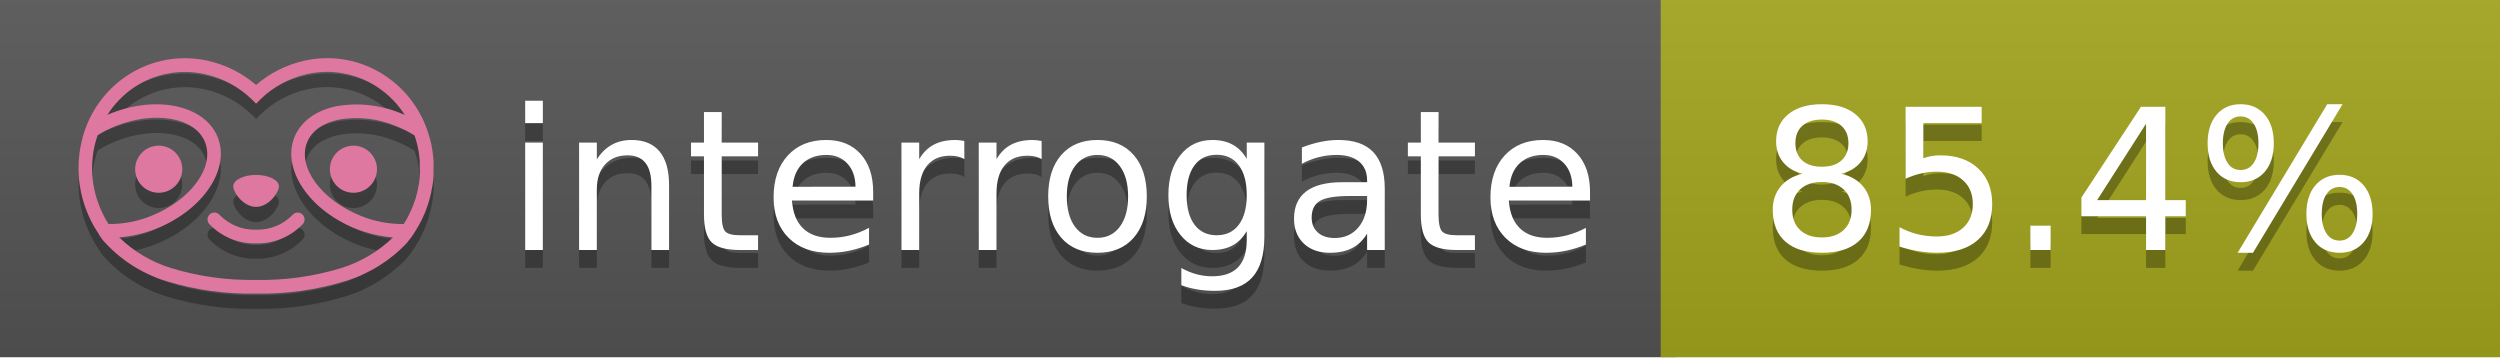
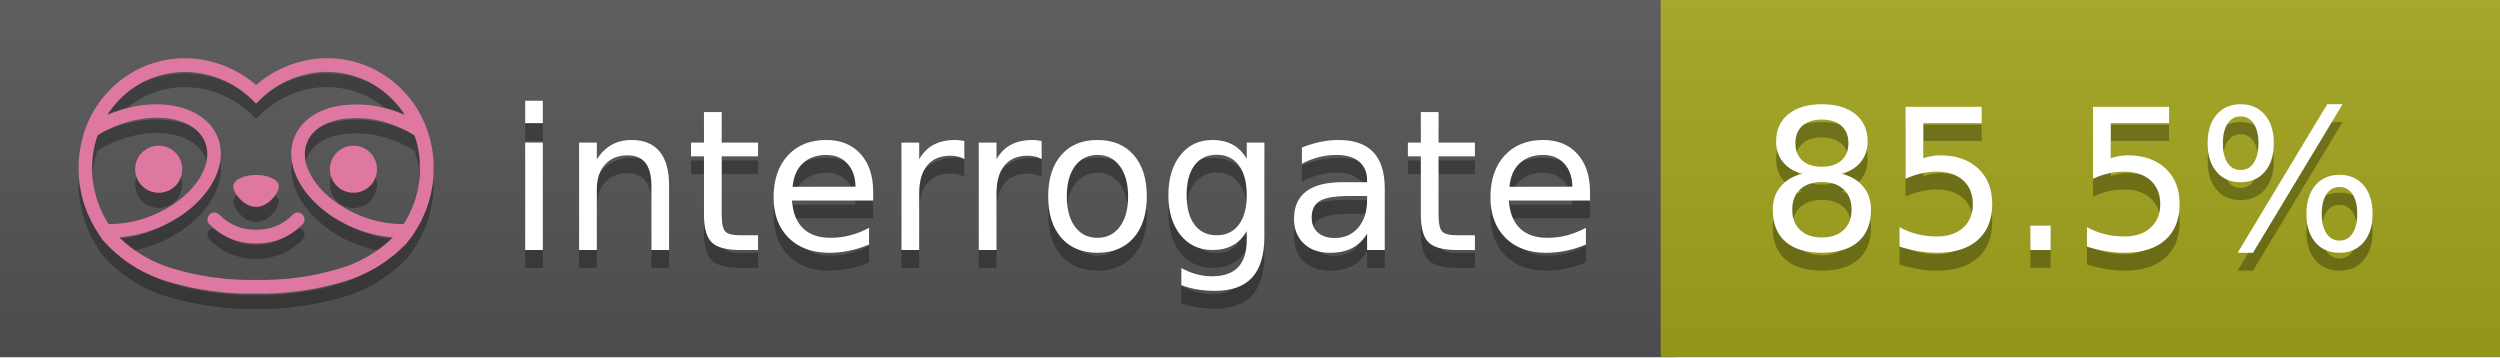
<svg xmlns="http://www.w3.org/2000/svg" width="140" height="20" viewBox="0 0 140 20" version="1.1" xml:space="preserve" style="fill-rule:evenodd;clip-rule:evenodd;stroke-linejoin:round;stroke-miterlimit:2;">
  <g transform="matrix(1,0,0,1,22,0)">
    <g id="backgrounds" transform="matrix(1.32789,0,0,1,-22.3892,0)">
      <rect x="0" y="0" width="71" height="20" style="fill:rgb(85,85,85);" />
    </g>
    <rect x="71" y="0" width="47" height="20" data-interrogate="color" style="fill:#a4a61d" />
    <g transform="matrix(1.19746,0,0,1,-22.3744,-4.85723e-16)">
      <rect x="0" y="0" width="118" height="20" style="fill:url(#_Linear1);" />
    </g>
  </g>
  <g fill="#fff" text-anchor="middle" font-family="DejaVu Sans,Verdana,Geneva,sans-serif" font-size="110">
    <text x="590" y="150" fill="#010101" fill-opacity=".3" transform="scale(.1)" textLength="610">interrogate</text>
    <text x="590" y="140" transform="scale(.1)" textLength="610">interrogate</text>
-     <text x="1160" y="150" fill="#010101" fill-opacity=".3" transform="scale(.1)" textLength="370" data-interrogate="result">85.4%</text>
-     <text x="1160" y="140" transform="scale(.1)" textLength="370" data-interrogate="result">85.4%</text>
+     <text x="1160" y="150" fill="#010101" fill-opacity=".3" transform="scale(.1)" textLength="370" data-interrogate="result">85.5%</text>
+     <text x="1160" y="140" transform="scale(.1)" textLength="370" data-interrogate="result">85.5%</text>
  </g>
  <g id="logo-shadow" transform="matrix(0.854876,0,0,0.854876,-6.73514,1.732)">
    <g transform="matrix(0.299012,0,0,0.299012,9.70229,-6.68582)">
      <path d="M50,64.25C52.76,64.25 55,61.13 55,59.75C55,58.37 52.76,57.25 50,57.25C47.24,57.25 45,58.37 45,59.75C45,61.13 47.24,64.25 50,64.25Z" style="fill:rgb(1,1,1);fill-opacity:0.3;fill-rule:nonzero;" />
    </g>
    <g transform="matrix(0.299012,0,0,0.299012,9.70229,-6.68582)">
      <path d="M88,49.05C86.506,43.475 83.018,38.638 78.2,35.46C72.969,32.002 66.539,30.844 60.43,32.26C56.576,33.145 52.995,34.958 50,37.54C46.998,34.958 43.411,33.149 39.55,32.27C33.441,30.853 27.011,32.011 21.78,35.47C16.97,38.652 13.489,43.489 12,49.06L12,49.13C11.82,49.79 11.66,50.46 11.53,51.13C11.146,53.207 11.021,55.323 11.16,57.43C11.16,58.03 11.26,58.63 11.34,59.23C11.34,59.51 11.43,59.79 11.48,60.07C11.53,60.35 11.58,60.68 11.64,60.98C11.7,61.28 11.8,61.69 11.89,62.05C11.98,62.41 11.99,62.47 12.05,62.68C12.16,63.07 12.28,63.46 12.41,63.84L12.58,64.34C12.72,64.74 12.88,65.14 13.04,65.53L13.23,65.98C13.403,66.373 13.583,66.767 13.77,67.16L13.99,67.59C14.19,67.97 14.39,68.35 14.61,68.73L14.87,69.15C15.1,69.52 15.33,69.89 15.58,70.26L15.58,70.32L15.99,70.93C16.14,71.14 16.29,71.36 16.45,71.57C20.206,75.83 25.086,78.95 30.53,80.57C36.839,82.48 43.41,83.385 50,83.25C56.599,83.374 63.177,82.456 69.49,80.53C74.644,78.978 79.303,76.102 83,72.19C83.34,71.78 83.65,71.35 84,70.92L84.18,70.66L84.33,70.44L84.41,70.32C84.55,70.12 84.67,69.9 84.81,69.7C85.07,69.3 85.32,68.89 85.55,68.48C85.78,68.07 86.02,67.65 86.23,67.22C86.31,67.05 86.39,66.88 86.47,66.7C86.67,66.28 86.85,65.87 87.03,65.44L87.23,64.92C87.397,64.487 87.55,64.05 87.69,63.61L87.85,63.09C87.98,62.64 88.1,62.19 88.21,61.74C88.21,61.57 88.3,61.39 88.33,61.22C88.43,60.75 88.52,60.22 88.6,59.79C88.6,59.64 88.66,59.49 88.68,59.33C88.77,58.71 88.84,58.08 88.88,57.45L88.88,54.17C88.817,53.164 88.693,52.162 88.51,51.17C88.38,50.5 88.23,49.84 88.05,49.17L88,49.05ZM85.89,56.44L85.89,57.23C85.89,57.78 85.79,58.32 85.72,58.86C85.72,59.01 85.72,59.15 85.65,59.3C85.59,59.7 85.51,60.11 85.43,60.51L85.32,60.99C85.23,61.38 85.12,61.77 85.01,62.16C85.01,62.31 84.93,62.46 84.88,62.6C84.74,63.04 84.59,63.47 84.42,63.9L84.27,64.28C84.1,64.71 83.91,65.14 83.71,65.56C83.51,65.98 83.43,66.12 83.28,66.4L83.01,66.91C82.83,67.223 82.643,67.537 82.45,67.85L82.35,68.01C79.121,68.047 75.918,67.434 72.93,66.21C64.27,62.74 59,55.52 61.18,50.11C62.18,47.6 64.7,45.82 68.26,45.11C72.489,44.395 76.835,44.908 80.78,46.59C82.141,47.144 83.453,47.813 84.7,48.59C84.76,48.76 84.82,48.93 84.88,49.1C84.94,49.27 85.05,49.63 85.12,49.9C85.28,50.5 85.44,51.1 85.55,51.73C85.691,52.507 85.792,53.292 85.85,54.08L85.85,55.89C85.85,56.12 85.91,56.25 85.91,56.45L85.89,56.44ZM17.66,68C16.668,66.435 15.869,64.756 15.28,63L15.17,62.68C15.06,62.35 14.96,62.01 14.87,61.68C14.823,61.493 14.777,61.31 14.73,61.13C14.66,60.84 14.59,60.55 14.53,60.27C14.47,59.99 14.43,59.72 14.38,59.44C14.33,59.16 14.3,59 14.27,58.78C14.2,58.27 14.15,57.78 14.11,57.23L14.11,57.03C14.008,55.236 14.122,53.437 14.45,51.67C14.56,51.06 14.71,50.46 14.88,49.87C14.96,49.59 15.04,49.32 15.13,49.05C15.22,48.78 15.24,48.72 15.3,48.55C16.548,47.774 17.859,47.105 19.22,46.55C27.86,43.09 36.65,44.67 38.82,50.08C40.99,55.49 35.73,62.74 27.09,66.2C24.101,67.431 20.893,68.043 17.66,68ZM68.57,77.68C62.554,79.508 56.287,80.376 50,80.25C43.737,80.37 37.495,79.506 31.5,77.69C27.185,76.38 23.243,74.062 20,70.93C22.815,70.706 25.58,70.055 28.2,69C38.37,64.92 44.39,56 41.6,49C38.81,42 28.27,39.72 18.1,43.8L17.43,44.09C18.973,41.648 21.019,39.561 23.43,37.97C26.671,35.824 30.473,34.68 34.36,34.68C35.884,34.681 37.404,34.852 38.89,35.19C42.694,36.049 46.191,37.935 49,40.64L50,41.64L51,40.64C53.797,37.937 57.279,36.049 61.07,35.18C66.402,33.947 72.014,34.968 76.57,38C78.98,39.588 81.026,41.671 82.57,44.11L81.9,43.82C77.409,41.921 72.464,41.355 67.66,42.19C63.08,43.12 59.79,45.54 58.39,49.02C55.6,55.97 61.62,64.94 71.79,69.02C74.414,70.07 77.182,70.714 80,70.93C76.776,74.05 72.859,76.363 68.57,77.68Z" style="fill:rgb(1,1,1);fill-opacity:0.3;fill-rule:nonzero;" />
    </g>
    <g transform="matrix(0.299012,0,0,0.299012,9.70229,-6.68582)">
      <circle cx="71.33" cy="56" r="5.16" style="fill:rgb(1,1,1);fill-opacity:0.3;" />
    </g>
    <g transform="matrix(0.299012,0,0,0.299012,9.70229,-6.68582)">
      <circle cx="28.67" cy="56" r="5.16" style="fill:rgb(1,1,1);fill-opacity:0.3;" />
    </g>
    <g transform="matrix(0.299012,0,0,0.299012,9.70229,-6.68582)">
      <path d="M58,66C55.912,68.161 53.003,69.339 50,69.24C46.997,69.339 44.088,68.161 42,66C41.714,65.677 41.302,65.491 40.87,65.491C40.042,65.491 39.361,66.172 39.361,67C39.361,67.368 39.496,67.724 39.74,68C42.403,70.804 46.134,72.35 50,72.25C53.862,72.347 57.59,70.802 60.25,68C60.495,67.725 60.63,67.369 60.63,67C60.63,66.174 59.951,65.495 59.125,65.495C58.695,65.495 58.285,65.679 58,66Z" style="fill:rgb(1,1,1);fill-opacity:0.3;fill-rule:nonzero;" />
    </g>
  </g>
  <g id="logo-pink" transform="matrix(0.854876,0,0,0.854876,-6.73514,0.877124)">
    <g transform="matrix(0.299012,0,0,0.299012,9.70229,-6.68582)">
      <path d="M50,64.25C52.76,64.25 55,61.13 55,59.75C55,58.37 52.76,57.25 50,57.25C47.24,57.25 45,58.37 45,59.75C45,61.13 47.24,64.25 50,64.25Z" style="fill:rgb(222,120,160);fill-rule:nonzero;" />
    </g>
    <g transform="matrix(0.299012,0,0,0.299012,9.70229,-6.68582)">
      <path d="M88,49.05C86.506,43.475 83.018,38.638 78.2,35.46C72.969,32.002 66.539,30.844 60.43,32.26C56.576,33.145 52.995,34.958 50,37.54C46.998,34.958 43.411,33.149 39.55,32.27C33.441,30.853 27.011,32.011 21.78,35.47C16.97,38.652 13.489,43.489 12,49.06L12,49.13C11.82,49.79 11.66,50.46 11.53,51.13C11.146,53.207 11.021,55.323 11.16,57.43C11.16,58.03 11.26,58.63 11.34,59.23C11.34,59.51 11.43,59.79 11.48,60.07C11.53,60.35 11.58,60.68 11.64,60.98C11.7,61.28 11.8,61.69 11.89,62.05C11.98,62.41 11.99,62.47 12.05,62.68C12.16,63.07 12.28,63.46 12.41,63.84L12.58,64.34C12.72,64.74 12.88,65.14 13.04,65.53L13.23,65.98C13.403,66.373 13.583,66.767 13.77,67.16L13.99,67.59C14.19,67.97 14.39,68.35 14.61,68.73L14.87,69.15C15.1,69.52 15.33,69.89 15.58,70.26L15.58,70.32L15.99,70.93C16.14,71.14 16.29,71.36 16.45,71.57C20.206,75.83 25.086,78.95 30.53,80.57C36.839,82.48 43.41,83.385 50,83.25C56.599,83.374 63.177,82.456 69.49,80.53C74.644,78.978 79.303,76.102 83,72.19C83.34,71.78 83.65,71.35 84,70.92L84.18,70.66L84.33,70.44L84.41,70.32C84.55,70.12 84.67,69.9 84.81,69.7C85.07,69.3 85.32,68.89 85.55,68.48C85.78,68.07 86.02,67.65 86.23,67.22C86.31,67.05 86.39,66.88 86.47,66.7C86.67,66.28 86.85,65.87 87.03,65.44L87.23,64.92C87.397,64.487 87.55,64.05 87.69,63.61L87.85,63.09C87.98,62.64 88.1,62.19 88.21,61.74C88.21,61.57 88.3,61.39 88.33,61.22C88.43,60.75 88.52,60.22 88.6,59.79C88.6,59.64 88.66,59.49 88.68,59.33C88.77,58.71 88.84,58.08 88.88,57.45L88.88,54.17C88.817,53.164 88.693,52.162 88.51,51.17C88.38,50.5 88.23,49.84 88.05,49.17L88,49.05ZM85.89,56.44L85.89,57.23C85.89,57.78 85.79,58.32 85.72,58.86C85.72,59.01 85.72,59.15 85.65,59.3C85.59,59.7 85.51,60.11 85.43,60.51L85.32,60.99C85.23,61.38 85.12,61.77 85.01,62.16C85.01,62.31 84.93,62.46 84.88,62.6C84.74,63.04 84.59,63.47 84.42,63.9L84.27,64.28C84.1,64.71 83.91,65.14 83.71,65.56C83.51,65.98 83.43,66.12 83.28,66.4L83.01,66.91C82.83,67.223 82.643,67.537 82.45,67.85L82.35,68.01C79.121,68.047 75.918,67.434 72.93,66.21C64.27,62.74 59,55.52 61.18,50.11C62.18,47.6 64.7,45.82 68.26,45.11C72.489,44.395 76.835,44.908 80.78,46.59C82.141,47.144 83.453,47.813 84.7,48.59C84.76,48.76 84.82,48.93 84.88,49.1C84.94,49.27 85.05,49.63 85.12,49.9C85.28,50.5 85.44,51.1 85.55,51.73C85.691,52.507 85.792,53.292 85.85,54.08L85.85,55.89C85.85,56.12 85.91,56.25 85.91,56.45L85.89,56.44ZM17.66,68C16.668,66.435 15.869,64.756 15.28,63L15.17,62.68C15.06,62.35 14.96,62.01 14.87,61.68C14.823,61.493 14.777,61.31 14.73,61.13C14.66,60.84 14.59,60.55 14.53,60.27C14.47,59.99 14.43,59.72 14.38,59.44C14.33,59.16 14.3,59 14.27,58.78C14.2,58.27 14.15,57.78 14.11,57.23L14.11,57.03C14.008,55.236 14.122,53.437 14.45,51.67C14.56,51.06 14.71,50.46 14.88,49.87C14.96,49.59 15.04,49.32 15.13,49.05C15.22,48.78 15.24,48.72 15.3,48.55C16.548,47.774 17.859,47.105 19.22,46.55C27.86,43.09 36.65,44.67 38.82,50.08C40.99,55.49 35.73,62.74 27.09,66.2C24.101,67.431 20.893,68.043 17.66,68ZM68.57,77.68C62.554,79.508 56.287,80.376 50,80.25C43.737,80.37 37.495,79.506 31.5,77.69C27.185,76.38 23.243,74.062 20,70.93C22.815,70.706 25.58,70.055 28.2,69C38.37,64.92 44.39,56 41.6,49C38.81,42 28.27,39.72 18.1,43.8L17.43,44.09C18.973,41.648 21.019,39.561 23.43,37.97C26.671,35.824 30.473,34.68 34.36,34.68C35.884,34.681 37.404,34.852 38.89,35.19C42.694,36.049 46.191,37.935 49,40.64L50,41.64L51,40.64C53.797,37.937 57.279,36.049 61.07,35.18C66.402,33.947 72.014,34.968 76.57,38C78.98,39.588 81.026,41.671 82.57,44.11L81.9,43.82C77.409,41.921 72.464,41.355 67.66,42.19C63.08,43.12 59.79,45.54 58.39,49.02C55.6,55.97 61.62,64.94 71.79,69.02C74.414,70.07 77.182,70.714 80,70.93C76.776,74.05 72.859,76.363 68.57,77.68Z" style="fill:rgb(222,120,160);fill-rule:nonzero;" />
    </g>
    <g transform="matrix(0.299012,0,0,0.299012,9.70229,-6.68582)">
      <circle cx="71.33" cy="56" r="5.16" style="fill:rgb(222,120,160);" />
    </g>
    <g transform="matrix(0.299012,0,0,0.299012,9.70229,-6.68582)">
      <circle cx="28.67" cy="56" r="5.16" style="fill:rgb(222,120,160);" />
    </g>
    <g transform="matrix(0.299012,0,0,0.299012,9.70229,-6.68582)">
      <path d="M58,66C55.912,68.161 53.003,69.339 50,69.24C46.997,69.339 44.088,68.161 42,66C41.714,65.677 41.302,65.491 40.87,65.491C40.042,65.491 39.361,66.172 39.361,67C39.361,67.368 39.496,67.724 39.74,68C42.403,70.804 46.134,72.35 50,72.25C53.862,72.347 57.59,70.802 60.25,68C60.495,67.725 60.63,67.369 60.63,67C60.63,66.174 59.951,65.495 59.125,65.495C58.695,65.495 58.285,65.679 58,66Z" style="fill:rgb(222,120,160);fill-rule:nonzero;" />
    </g>
  </g>
  <defs>
    <linearGradient id="_Linear1" x1="0" y1="0" x2="1" y2="0" gradientUnits="userSpaceOnUse" gradientTransform="matrix(1.22465e-15,20,-20,1.22465e-15,0,0)">
      <stop offset="0" style="stop-color:rgb(187,187,187);stop-opacity:0.1" />
      <stop offset="1" style="stop-color:black;stop-opacity:0.1" />
    </linearGradient>
  </defs>
</svg>
